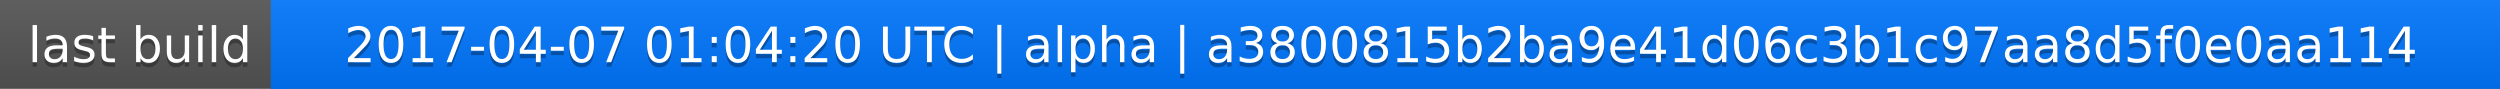
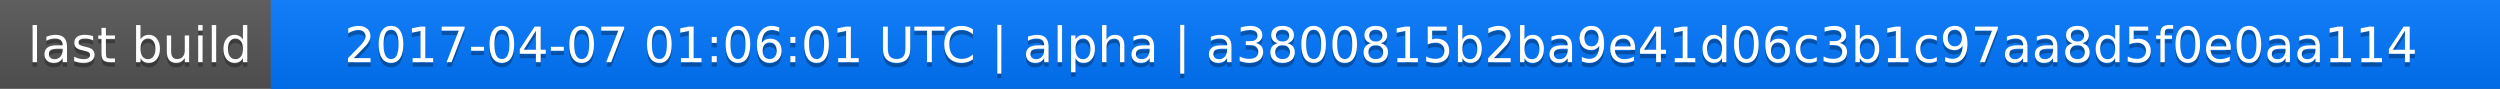
<svg xmlns="http://www.w3.org/2000/svg" width="563" height="20">
  <linearGradient id="a" x2="0" y2="100%">
    <stop offset="0" stop-color="#bbb" stop-opacity=".1" />
    <stop offset="1" stop-opacity=".1" />
  </linearGradient>
  <rect rx="0" width="563" height="20" fill="#555" />
  <rect rx="0" x="61" width="502" height="20" fill="#07f" />
  <path fill="#07f" d="M61 0h4v20h-4z" />
  <rect rx="0" width="563" height="20" fill="url(#a)" />
  <g fill="#fff" text-anchor="middle" font-family="DejaVu Sans,Verdana,Geneva,sans-serif" font-size="11">
    <text x="31.5" y="15" fill="#010101" fill-opacity=".3">last build</text>
    <text x="31.5" y="14">last build</text>
-     <text x="311" y="15" fill="#010101" fill-opacity=".3">2017-04-07 01:04:20 UTC | alpha | a3800815b2ba9e41d06c3b1c97aa8d5f0e0aa114</text>
-     <text x="311" y="14">2017-04-07 01:04:20 UTC | alpha | a3800815b2ba9e41d06c3b1c97aa8d5f0e0aa114</text>
+     <text x="311" y="15" fill="#010101" fill-opacity=".3">2017-04-07 01:06:01 UTC | alpha | a3800815b2ba9e41d06c3b1c97aa8d5f0e0aa114</text>
+     <text x="311" y="14">2017-04-07 01:06:01 UTC | alpha | a3800815b2ba9e41d06c3b1c97aa8d5f0e0aa114</text>
  </g>
</svg>
